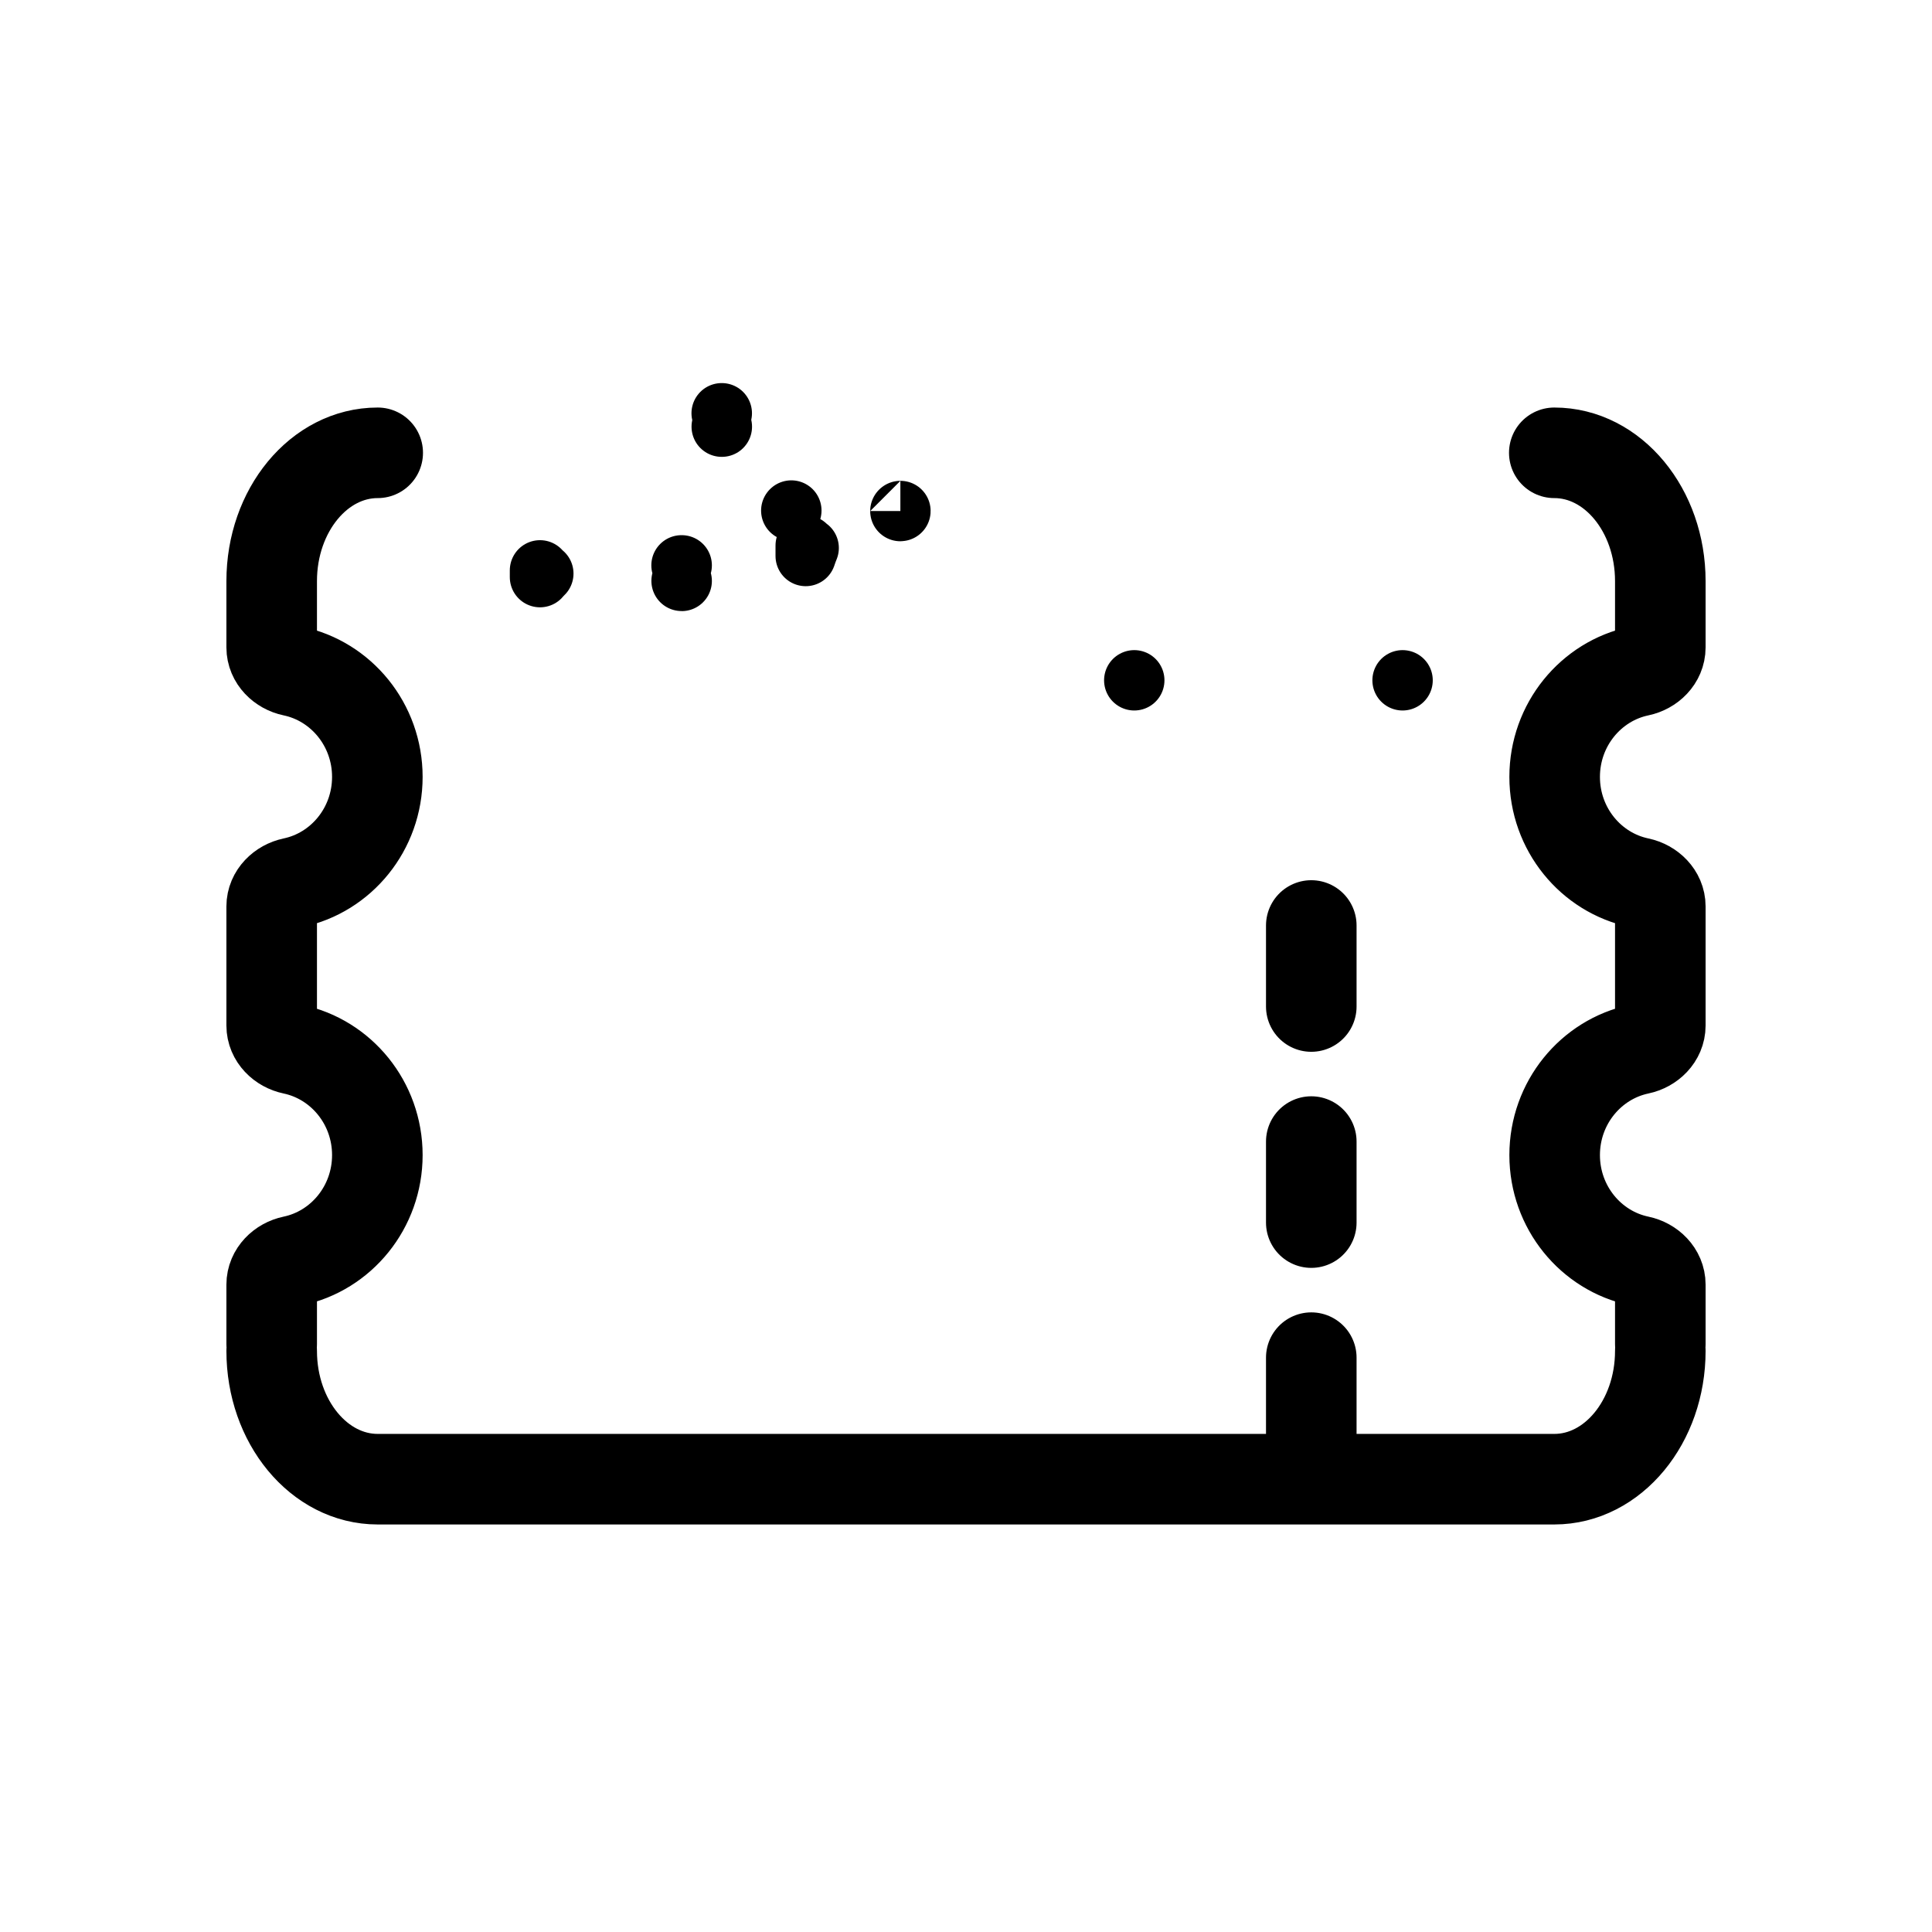
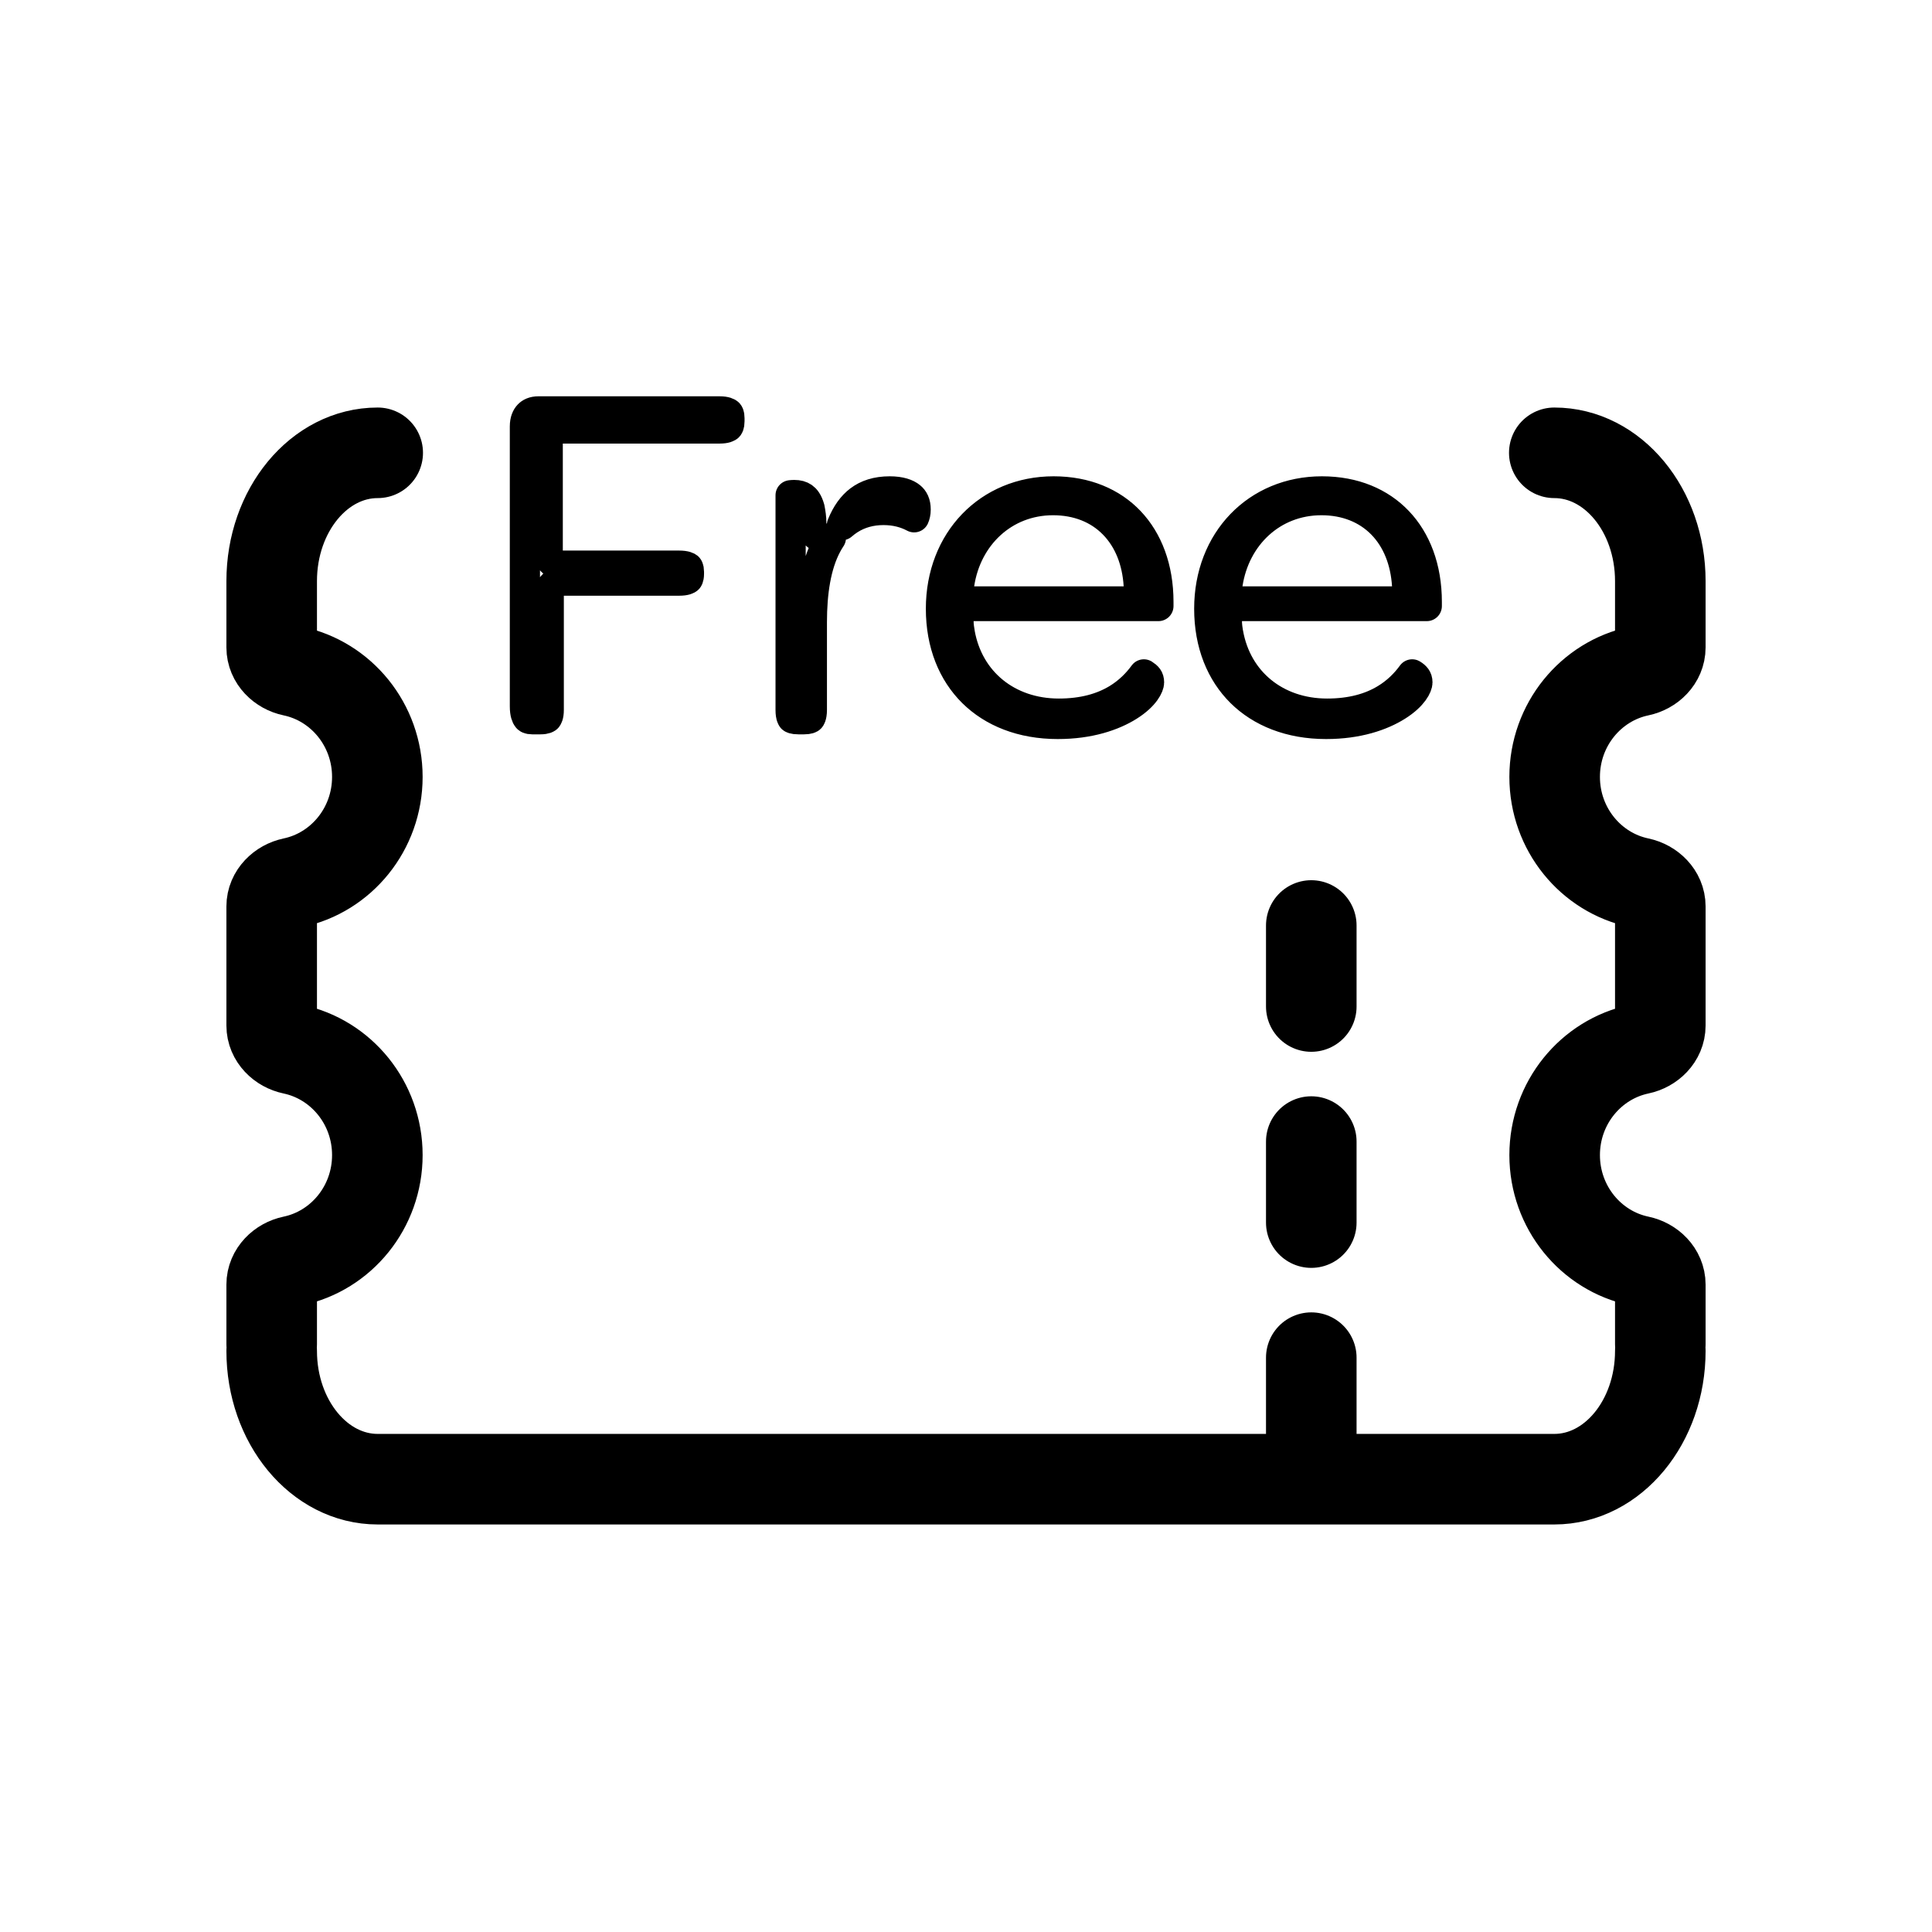
<svg xmlns="http://www.w3.org/2000/svg" width="32" height="32" viewBox="0 0 32 32" fill="none">
  <g id="Other=freebet, Size=32px, weight=regular">
    <path id="betslip" d="M27.5 22.375C27.5 23.549 26.714 24.5 25.744 24.5L7.562 24.5M25.744 7.5C26.714 7.5 27.5 8.451 27.5 9.625L27.5 10.723C27.5 10.92 27.339 11.075 27.147 11.115C26.35 11.282 25.75 12.004 25.75 12.868C25.75 13.733 26.35 14.454 27.147 14.621C27.339 14.662 27.5 14.817 27.5 15.013L27.5 16.986C27.5 17.183 27.339 17.338 27.147 17.378C26.35 17.546 25.75 18.267 25.75 19.132C25.75 19.996 26.35 20.718 27.147 20.885C27.339 20.925 27.5 21.08 27.5 21.277L27.5 22.263M4.5 22.375C4.5 23.549 5.286 24.5 6.256 24.5L7.994 24.5M6.256 7.5C5.286 7.5 4.5 8.451 4.5 9.625L4.5 10.723C4.5 10.92 4.661 11.075 4.853 11.115C5.65 11.282 6.25 12.004 6.25 12.868C6.25 13.733 5.65 14.454 4.853 14.621C4.661 14.662 4.5 14.817 4.5 15.013L4.5 16.986C4.5 17.183 4.661 17.338 4.853 17.378C5.65 17.546 6.25 18.267 6.25 19.132C6.25 19.996 5.65 20.718 4.853 20.885C4.661 20.925 4.5 21.08 4.5 21.277L4.5 22.263M21.719 23.829L21.719 22.487M21.719 20.25L21.719 18.908M21.719 16.671L21.719 15.329" stroke="black" stroke-width="1.5" stroke-linecap="round" stroke-linejoin="round" />
-     <path id="Free" d="M8.944 9.447C8.961 9.466 8.979 9.484 8.999 9.5C8.979 9.519 8.961 9.538 8.944 9.559V9.447ZM11.956 7.067C11.956 7.067 11.955 7.067 11.954 7.067L11.956 7.067ZM11.955 6.845C11.955 6.845 11.955 6.845 11.953 6.845L11.955 6.845ZM11.289 9.621C11.29 9.622 11.291 9.622 11.291 9.622L11.289 9.621ZM11.288 9.364C11.29 9.364 11.291 9.364 11.291 9.364L11.288 9.364ZM13.345 9.209V9.035C13.361 9.05 13.377 9.064 13.394 9.076C13.376 9.119 13.36 9.164 13.345 9.209ZM13.107 8.456C13.107 8.456 13.107 8.456 13.107 8.456C13.107 8.456 13.106 8.457 13.106 8.457C13.106 8.457 13.106 8.457 13.107 8.456ZM18.787 11.268C18.787 11.268 18.787 11.268 18.787 11.268L18.787 11.268ZM23.231 11.268C23.231 11.268 23.231 11.268 23.231 11.268L23.231 11.268ZM14.914 8.464C14.914 8.465 14.913 8.465 14.913 8.465L14.914 8.464Z" stroke="black" stroke-linecap="round" stroke-linejoin="round" />
+     <path id="Free" d="M9.339 9.617C9.201 9.617 9.089 9.729 9.089 9.867V11.759C9.089 11.856 9.065 11.884 9.061 11.889L9.061 11.889C9.059 11.891 9.038 11.913 8.952 11.913H8.814C8.755 11.913 8.741 11.896 8.735 11.888C8.721 11.871 8.694 11.819 8.694 11.699V7.063C8.694 6.965 8.724 6.906 8.756 6.873C8.786 6.841 8.836 6.814 8.917 6.814H11.919C12.021 6.814 12.056 6.839 12.062 6.845C12.062 6.845 12.062 6.845 12.062 6.845C12.065 6.847 12.082 6.861 12.082 6.926V6.977C12.082 7.049 12.063 7.065 12.061 7.067L12.06 7.067C12.055 7.073 12.021 7.097 11.919 7.097H9.322C9.183 7.097 9.072 7.209 9.072 7.347V9.119C9.072 9.257 9.183 9.369 9.322 9.369H11.248C11.357 9.369 11.39 9.394 11.395 9.398C11.397 9.4 11.399 9.402 11.402 9.411C11.406 9.42 11.411 9.439 11.411 9.471V9.506C11.411 9.543 11.405 9.564 11.401 9.575C11.398 9.584 11.395 9.587 11.393 9.588C11.388 9.593 11.355 9.617 11.248 9.617H9.339ZM13.438 8.671C13.438 8.793 13.525 8.897 13.645 8.918C13.685 8.925 13.725 8.922 13.762 8.91C13.737 8.947 13.714 8.986 13.693 9.026C13.514 9.362 13.447 9.812 13.447 10.306V11.759C13.447 11.815 13.439 11.849 13.432 11.869C13.426 11.886 13.42 11.892 13.419 11.893C13.416 11.896 13.394 11.913 13.318 11.913H13.223C13.141 11.913 13.121 11.895 13.121 11.895L13.121 11.895C13.121 11.894 13.115 11.889 13.109 11.871C13.102 11.852 13.095 11.816 13.095 11.759V8.203C13.114 8.201 13.134 8.199 13.155 8.199C13.219 8.199 13.267 8.213 13.303 8.238C13.335 8.26 13.379 8.307 13.41 8.419C13.425 8.496 13.438 8.578 13.438 8.671ZM14.07 8.604C14.025 8.632 13.984 8.664 13.945 8.698C14.021 8.509 14.12 8.376 14.235 8.289C14.359 8.195 14.521 8.139 14.737 8.139C14.915 8.139 15.023 8.182 15.08 8.229C15.131 8.27 15.166 8.333 15.166 8.439C15.166 8.494 15.155 8.537 15.141 8.568C15.003 8.495 14.837 8.447 14.634 8.447C14.424 8.447 14.234 8.499 14.07 8.604ZM18.506 11.578C18.692 11.465 18.835 11.322 18.946 11.17C18.975 11.188 18.997 11.207 19.011 11.226C19.023 11.243 19.032 11.266 19.032 11.303C19.032 11.355 18.967 11.521 18.694 11.693C18.436 11.855 18.044 11.991 17.52 11.991C16.922 11.991 16.443 11.793 16.113 11.467C15.784 11.141 15.585 10.669 15.585 10.082C15.585 8.955 16.377 8.139 17.451 8.139C17.987 8.139 18.416 8.327 18.711 8.637C19.007 8.949 19.187 9.404 19.187 9.97V10.038C19.185 10.038 19.182 10.038 19.179 10.038H16.126C15.988 10.038 15.876 10.15 15.876 10.288C15.876 10.361 15.888 10.43 15.896 10.478L15.897 10.484L15.897 10.484L15.897 10.487C16.04 11.292 16.691 11.82 17.537 11.82C17.936 11.82 18.253 11.731 18.506 11.578ZM18.612 9.962C18.681 9.962 18.747 9.934 18.794 9.883C18.841 9.833 18.865 9.766 18.861 9.697C18.837 9.293 18.699 8.937 18.447 8.68C18.194 8.421 17.845 8.284 17.442 8.284C16.627 8.284 16.007 8.877 15.888 9.675C15.877 9.747 15.898 9.82 15.945 9.875C15.993 9.93 16.062 9.962 16.135 9.962H18.612ZM20.341 10.484L20.341 10.484L20.342 10.487C20.484 11.292 21.135 11.82 21.981 11.82C22.38 11.82 22.698 11.731 22.95 11.578C23.137 11.465 23.279 11.322 23.39 11.17C23.42 11.188 23.441 11.207 23.455 11.226C23.467 11.243 23.477 11.266 23.477 11.303C23.477 11.355 23.412 11.521 23.138 11.693C22.88 11.855 22.488 11.991 21.964 11.991C21.367 11.991 20.887 11.793 20.557 11.467C20.228 11.141 20.029 10.669 20.029 10.082C20.029 8.955 20.821 8.139 21.895 8.139C22.432 8.139 22.86 8.327 23.155 8.637C23.452 8.949 23.632 9.404 23.632 9.97V10.038C23.629 10.038 23.626 10.038 23.624 10.038H20.571C20.433 10.038 20.321 10.15 20.321 10.288C20.321 10.361 20.332 10.43 20.34 10.478L20.341 10.484ZM23.056 9.962C23.125 9.962 23.191 9.934 23.238 9.883C23.285 9.833 23.31 9.766 23.306 9.697C23.281 9.293 23.143 8.937 22.892 8.68C22.638 8.421 22.29 8.284 21.887 8.284C21.071 8.284 20.452 8.877 20.332 9.675C20.321 9.747 20.342 9.82 20.39 9.875C20.437 9.93 20.506 9.962 20.579 9.962H23.056Z" stroke="black" stroke-width="0.5" stroke-linecap="round" stroke-linejoin="round" />
  </g>
</svg>
